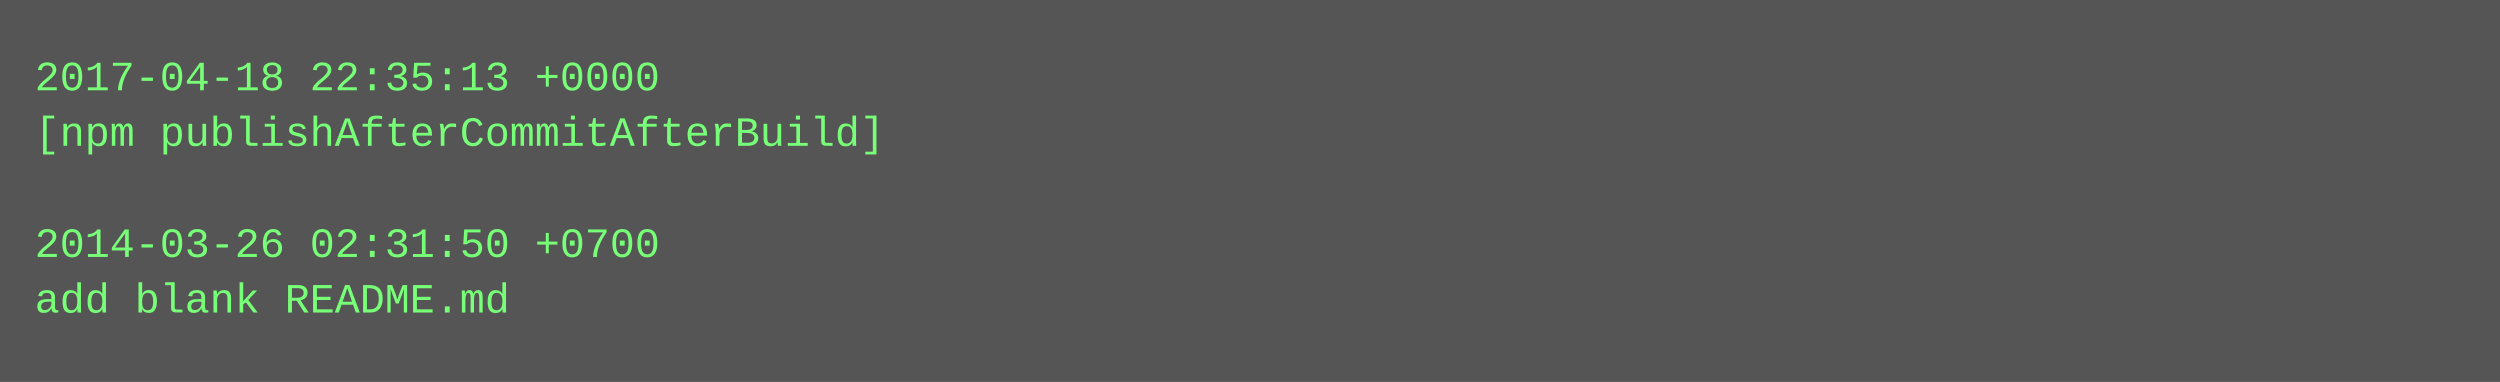
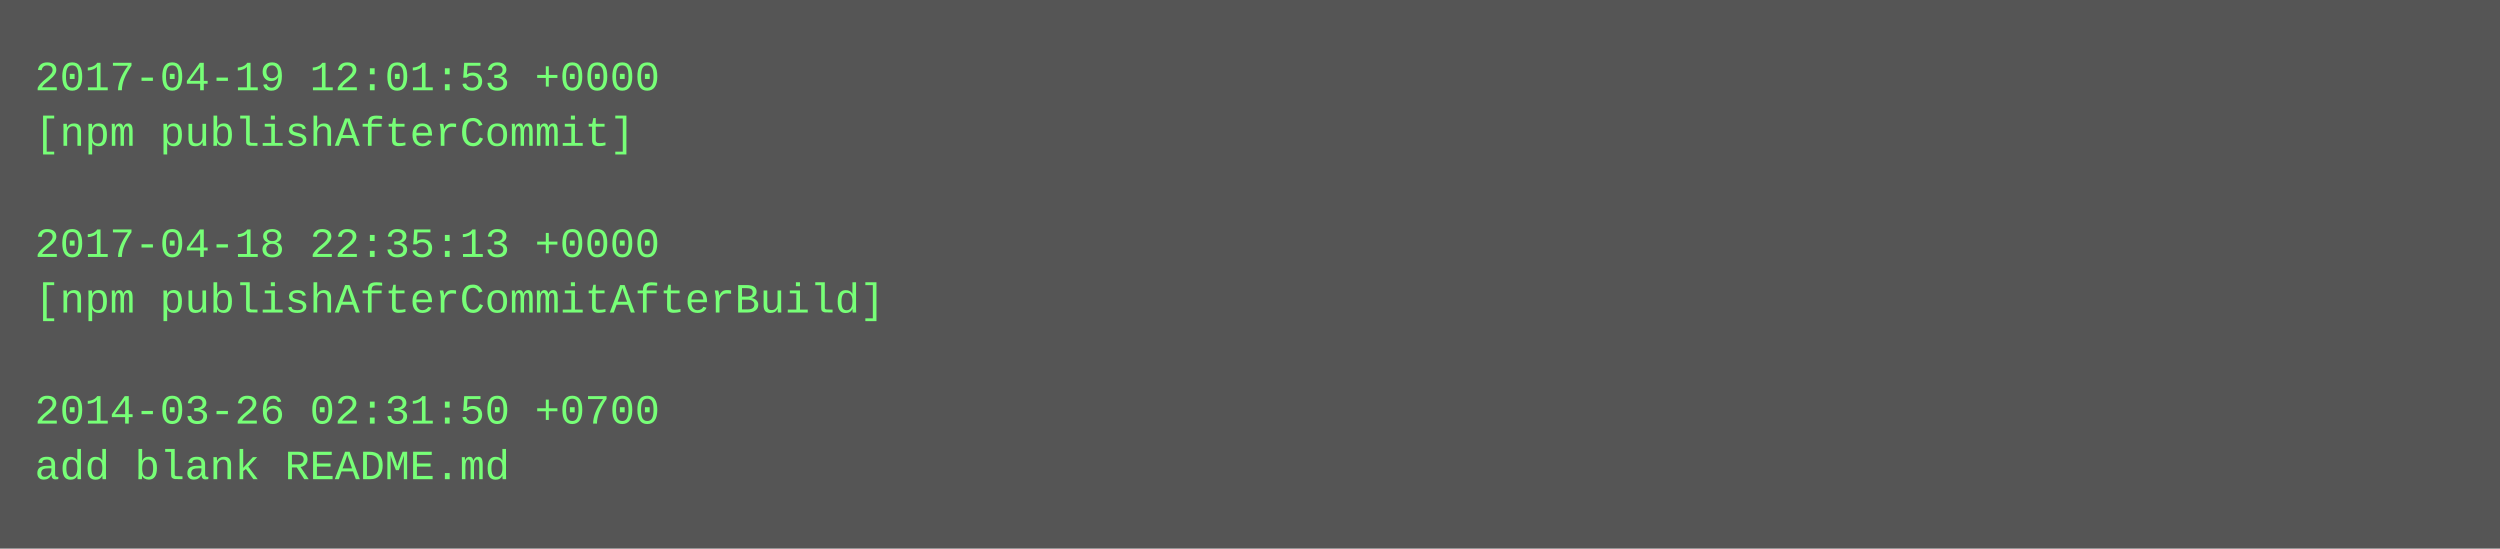
- <svg xmlns="http://www.w3.org/2000/svg" height="110" width="720">
-   <rect height="110" fill="#555" width="720" />
+ <svg xmlns="http://www.w3.org/2000/svg" height="158" width="720">
+   <rect height="158" fill="#555" width="720" />
  <text fill="#7f7" font-family="Courier New" font-size="12" xml:space="preserve">
-     <tspan x="10" y="26">2017-04-18 22:35:13 +0000</tspan>
-     <tspan x="10" y="42">[npm publishAfterCommitAfterBuild]</tspan>
+     <tspan x="10" y="26">2017-04-19 12:01:53 +0000</tspan>
+     <tspan x="10" y="42">[npm publishAfterCommit]</tspan>
    <tspan x="10" y="58" />
-     <tspan x="10" y="74">2014-03-26 02:31:50 +0700</tspan>
-     <tspan x="10" y="90">add blank README.md</tspan>
+     <tspan x="10" y="74">2017-04-18 22:35:13 +0000</tspan>
+     <tspan x="10" y="90">[npm publishAfterCommitAfterBuild]</tspan>
+     <tspan x="10" y="106" />
+     <tspan x="10" y="122">2014-03-26 02:31:50 +0700</tspan>
+     <tspan x="10" y="138">add blank README.md</tspan>
  </text>
</svg>
